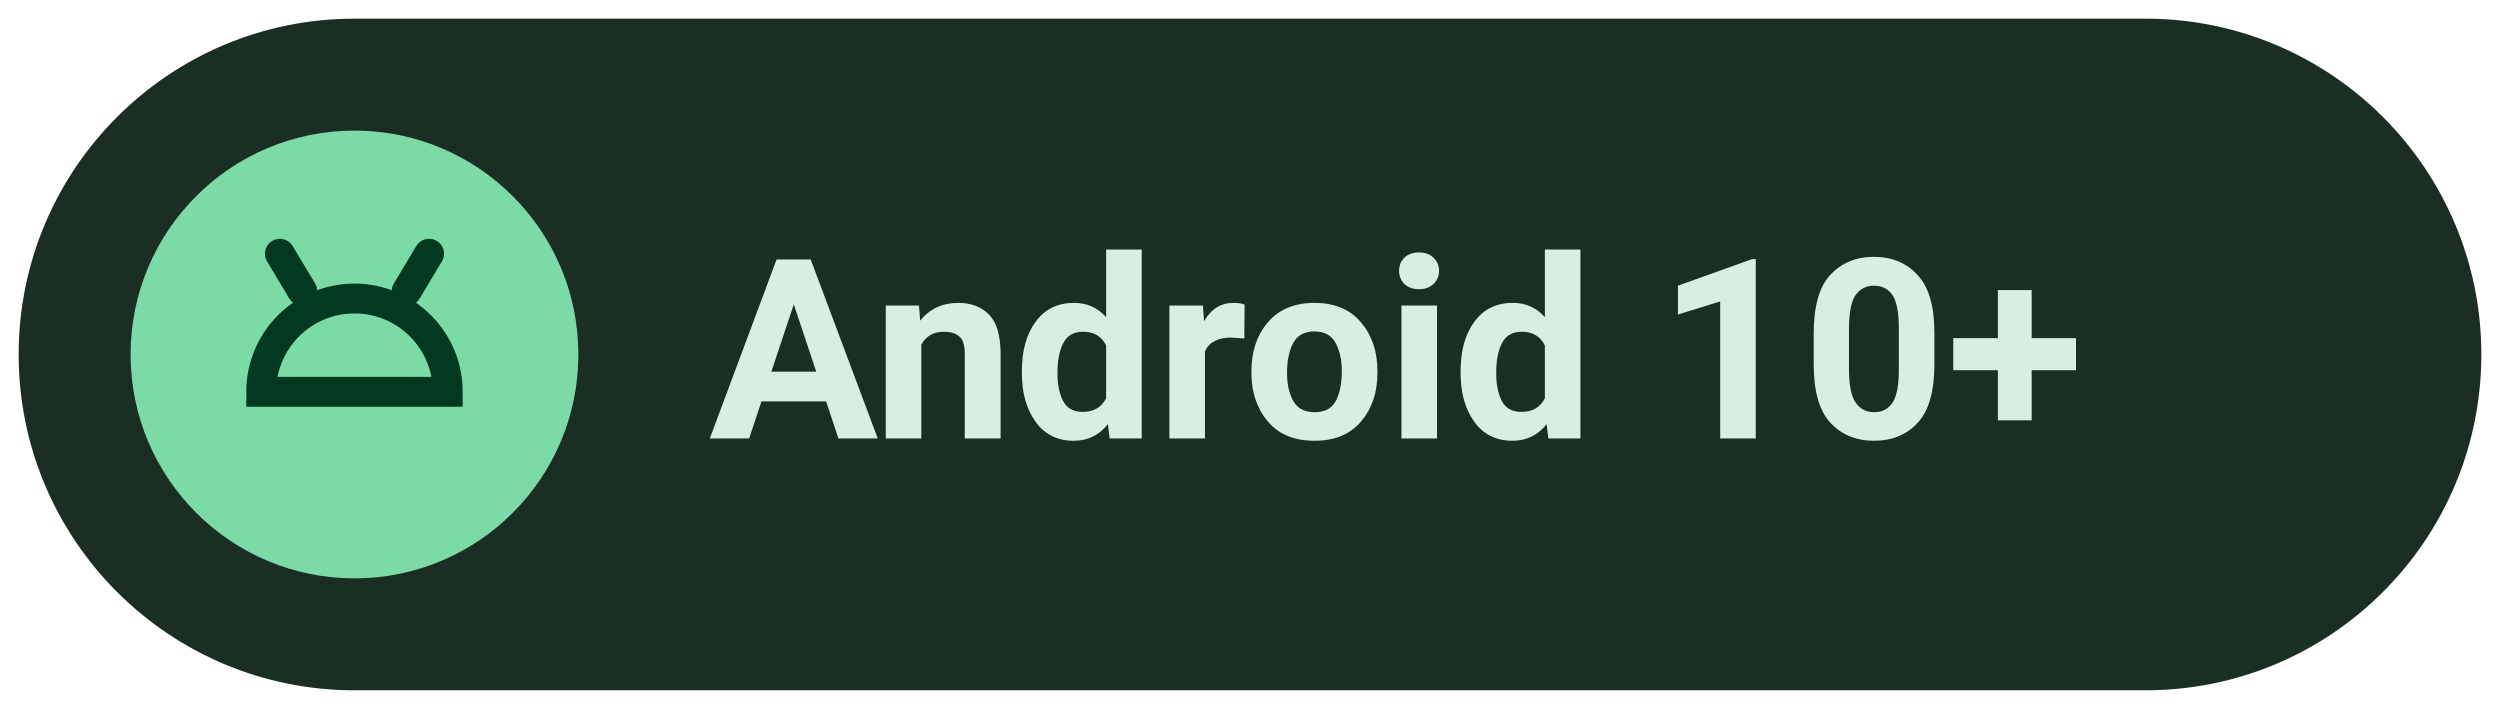
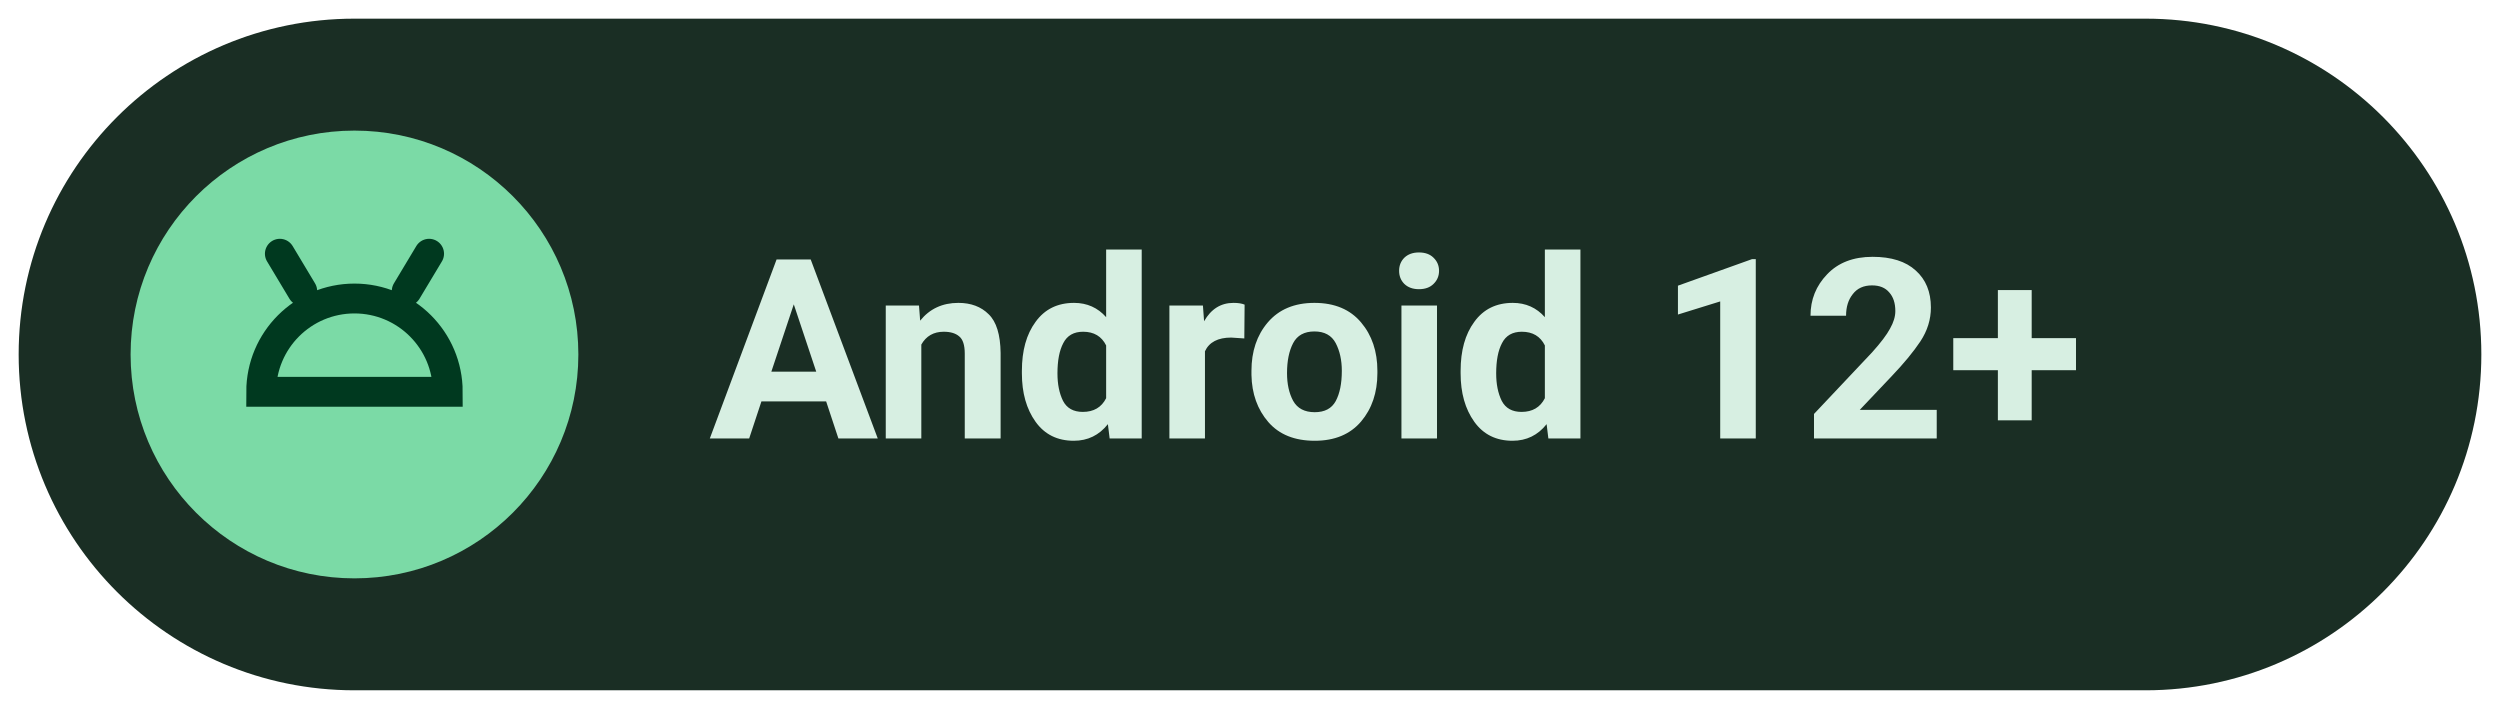
<svg xmlns="http://www.w3.org/2000/svg" width="134" height="38" viewBox="0 0 134 38">
  <rect x="1" y="1" width="132" height="36" rx="18" fill="#1A2E24" />
  <circle cx="19" cy="19" r="12" fill="#7BDAA6" />
  <path d="M14 21a5 5 0 0 1 10 0H14zm2.2-5.4l-1.2-2m6.8 2l1.2-2" stroke="#00391F" stroke-width="1.6" stroke-linecap="round" fill="none" />
-   <text x="38" y="23.5" font-family="'Roboto','Inter',-apple-system,BlinkMacSystemFont,'Segoe UI',sans-serif" font-size="13.5" font-weight="600" fill="#D7EFE2">Android 10+</text>
+   <text x="38" y="23.5" font-family="'Roboto','Inter',-apple-system,BlinkMacSystemFont,'Segoe UI',sans-serif" font-size="13.5" font-weight="600" fill="#D7EFE2">Android 12+</text>
</svg>
